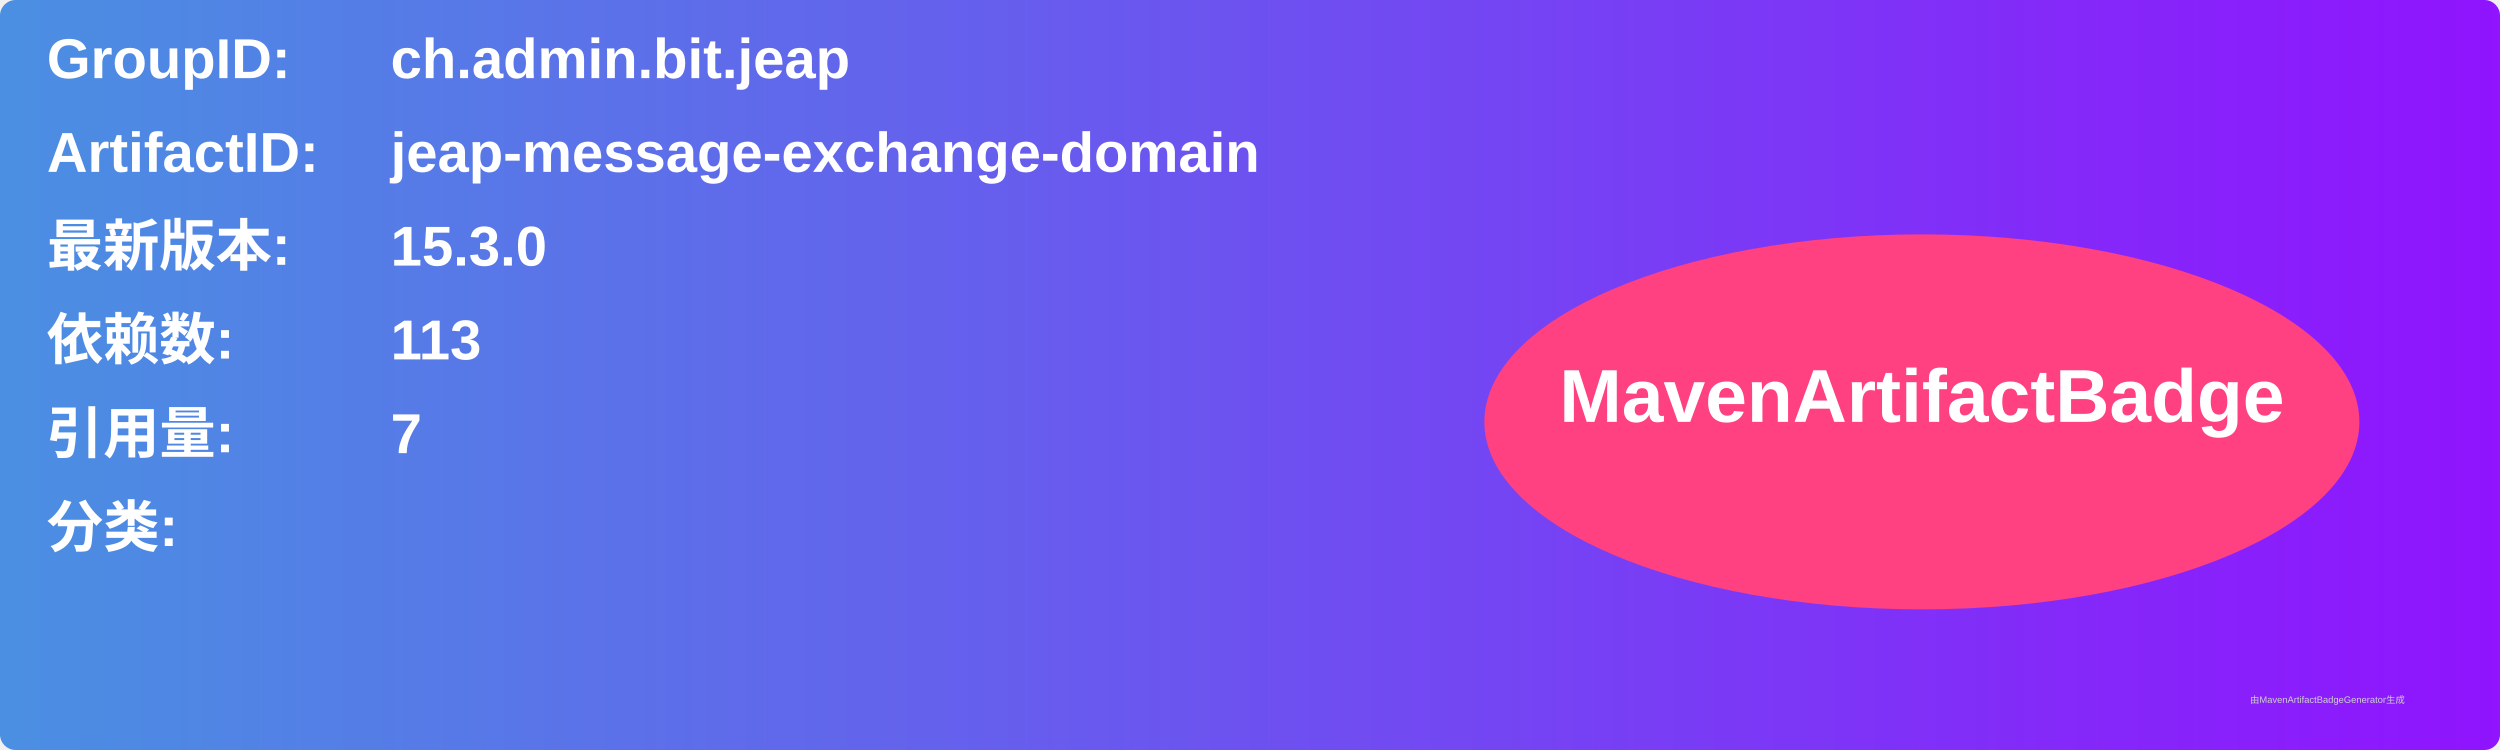
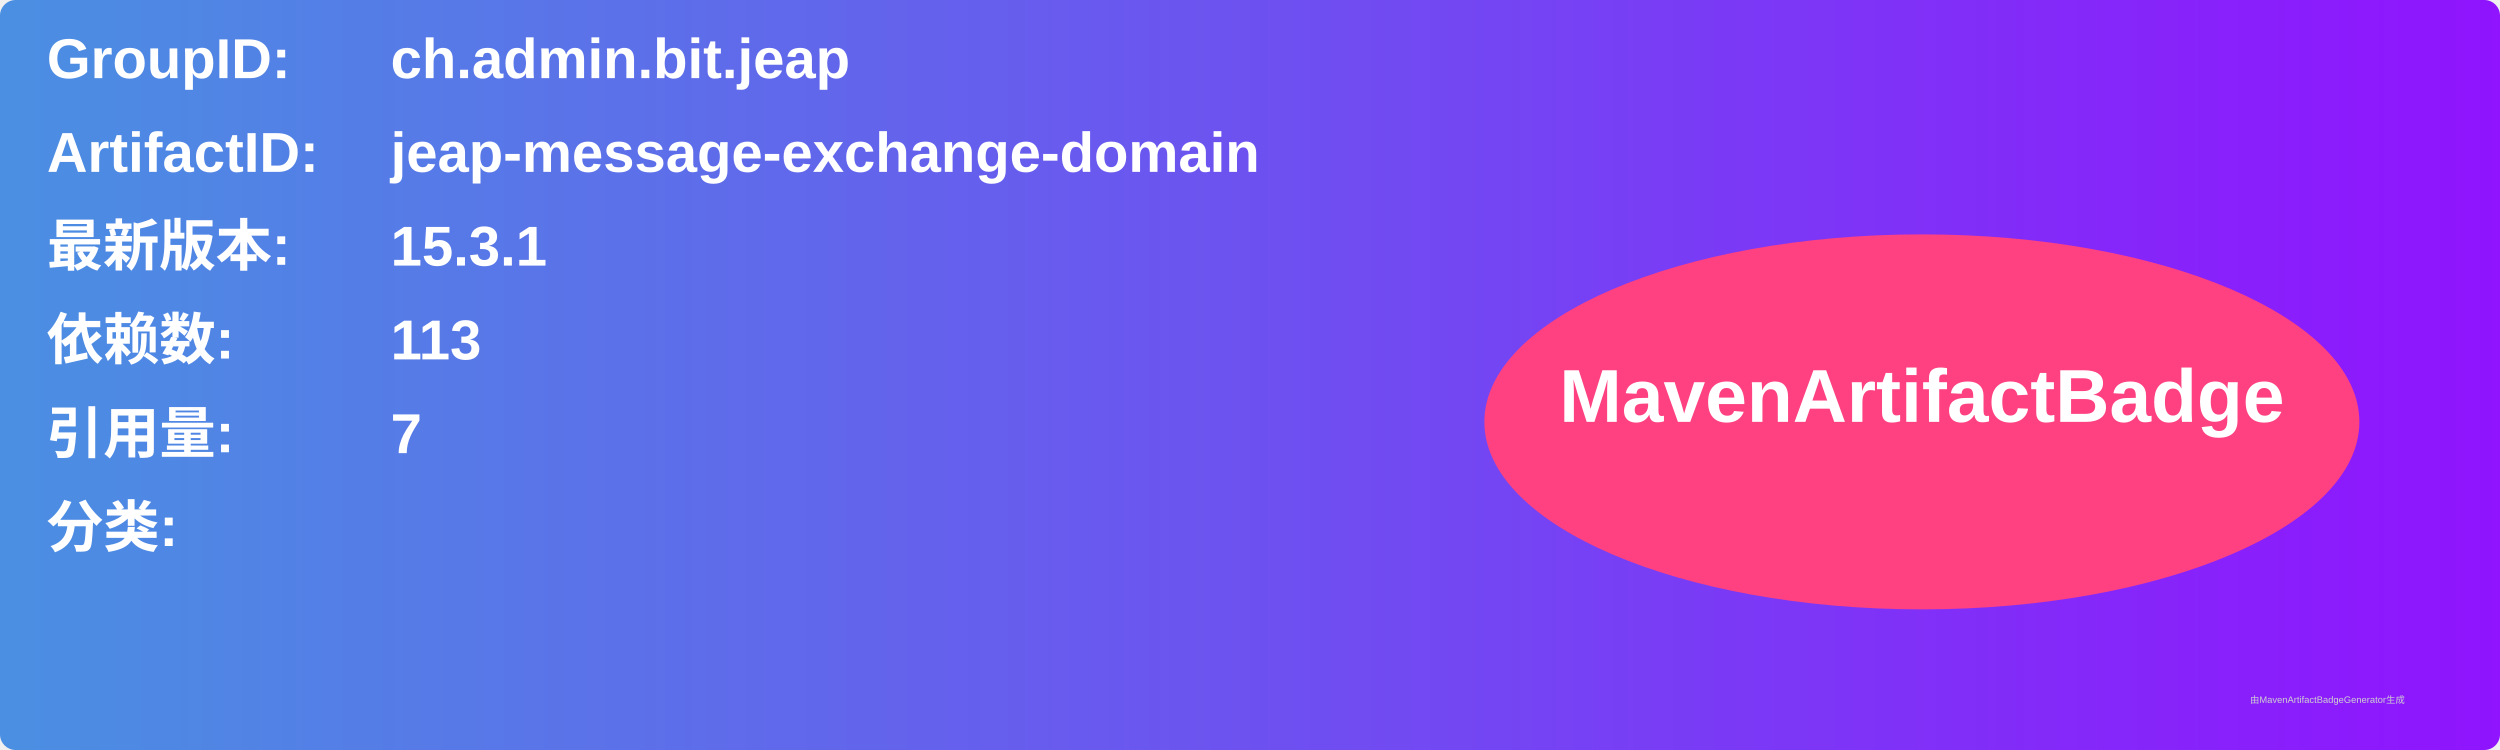
<svg xmlns="http://www.w3.org/2000/svg" width="800" height="240" viewBox="0 0 800 240">
  <linearGradient id="grad" x1="0%" y1="0%" x2="100%" y2="0%">
    <stop offset="0%" stop-color="#4a90e2" />
    <stop offset="100%" stop-color="#9013fe" />
  </linearGradient>
  <rect width="100%" height="100%" rx="5" ry="5" fill="url(#grad)" />
  <g transform="translate(15, 15)">
    <text x="0" y="10" font-family="Arial" font-size="18" fill="white" font-weight="bold" width="260">GroupID:</text>
    <text x="110" y="10" font-family="Arial" font-size="18" fill="white" font-weight="bold" width="460">ch.admin.bit.jeap</text>
    <text x="0" y="40" font-family="Arial" font-size="18" fill="white" font-weight="bold" width="260">ArtifactID:</text>
    <text x="110" y="40" font-family="Arial" font-size="18" fill="white" font-weight="bold" width="460">jeap-message-exchange-domain</text>
    <text x="0" y="70" font-family="Arial" font-size="18" fill="white" font-weight="bold">最新版本:</text>
    <text x="110" y="70" font-family="Arial" font-size="18" fill="white" font-weight="bold">
-       <tspan font-weight="bold">15.3.0</tspan>
+       <tspan font-weight="bold">15.3.1</tspan>
    </text>
    <text x="0" y="100" font-family="Arial" font-size="18" fill="white" font-weight="bold">依赖数: </text>
    <text x="110" y="100" font-family="Arial" font-size="18" fill="white">
      <tspan font-weight="bold">113</tspan>
    </text>
    <text x="0" y="130" font-family="Arial" font-size="18" fill="white" font-weight="bold">引用量: </text>
    <text x="110" y="130" font-family="Arial" font-size="18" fill="white">
      <tspan font-weight="bold">7</tspan>
    </text>
    <text x="0" y="160" font-family="Arial" font-size="18" fill="white" font-weight="bold">分类:</text>
    <text x="10" y="190" font-family="Arial" font-size="10" fill="white">
      <tspan font-weight="bold" />
    </text>
    <ellipse cx="600" cy="120" rx="140" ry="60" fill="#ff4081" />
    <text x="600" y="120" text-anchor="middle" font-family="Arial" font-size="24" fill="white" font-weight="bold">MavenArtifactBadge</text>
  </g>
  <text x="720" y="225" font-family="Arial" font-size="3" fill="#d0d0d0">由MavenArtifactBadgeGenerator生成</text>
</svg>
